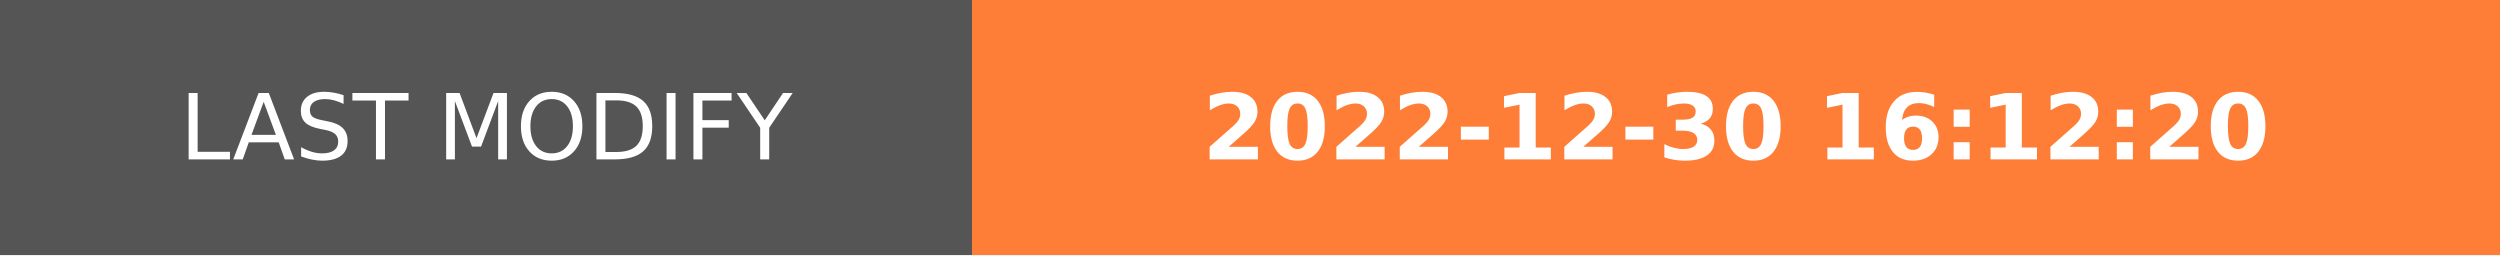
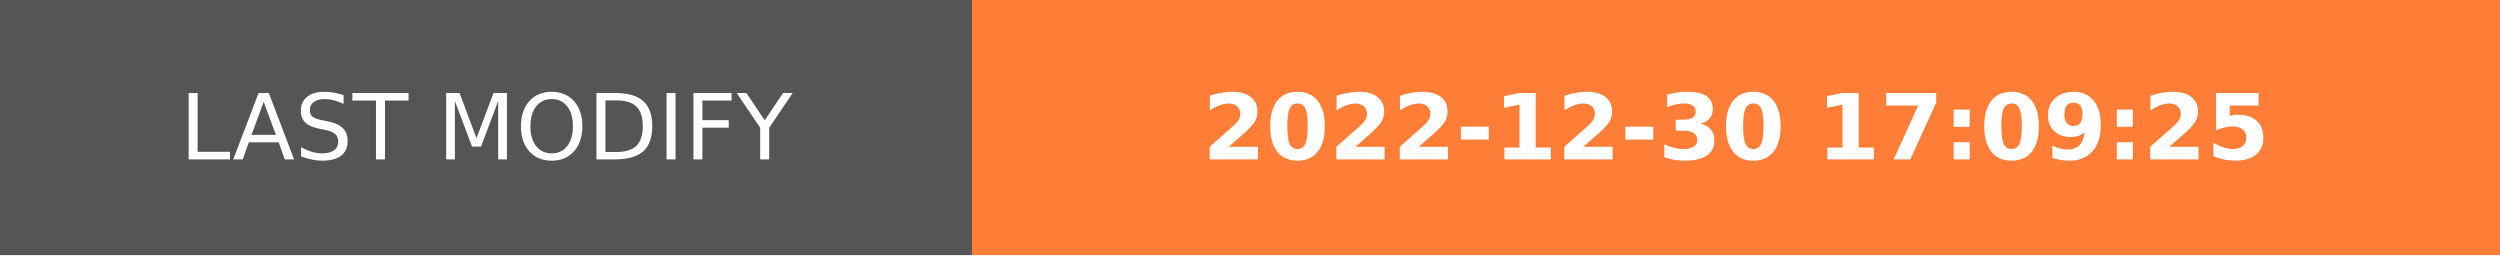
- <svg xmlns="http://www.w3.org/2000/svg" width="274.5" height="28" role="img" aria-label="LAST MODIFY: 2022-12-30 16:12:20">
+ <svg xmlns="http://www.w3.org/2000/svg" width="274.5" height="28" role="img" aria-label="LAST MODIFY: 2022-12-30 17:09:25">
  <g shape-rendering="crispEdges">
    <rect width="106.75" height="28" fill="#555" />
    <rect x="106.75" width="167.75" height="28" fill="#fe7d37" />
  </g>
  <g fill="#fff" text-anchor="middle" font-family="Verdana,Geneva,DejaVu Sans,sans-serif" text-rendering="geometricPrecision" font-size="100">
    <text transform="scale(.1)" x="533.75" y="175" textLength="827.5" fill="#fff">LAST MODIFY</text>
-     <text transform="scale(.1)" x="1906.25" y="175" textLength="1437.5" fill="#fff" font-weight="bold">2022-12-30 16:12:20</text>
+     <text transform="scale(.1)" x="1906.25" y="175" textLength="1437.5" fill="#fff" font-weight="bold">2022-12-30 17:09:25</text>
  </g>
</svg>
